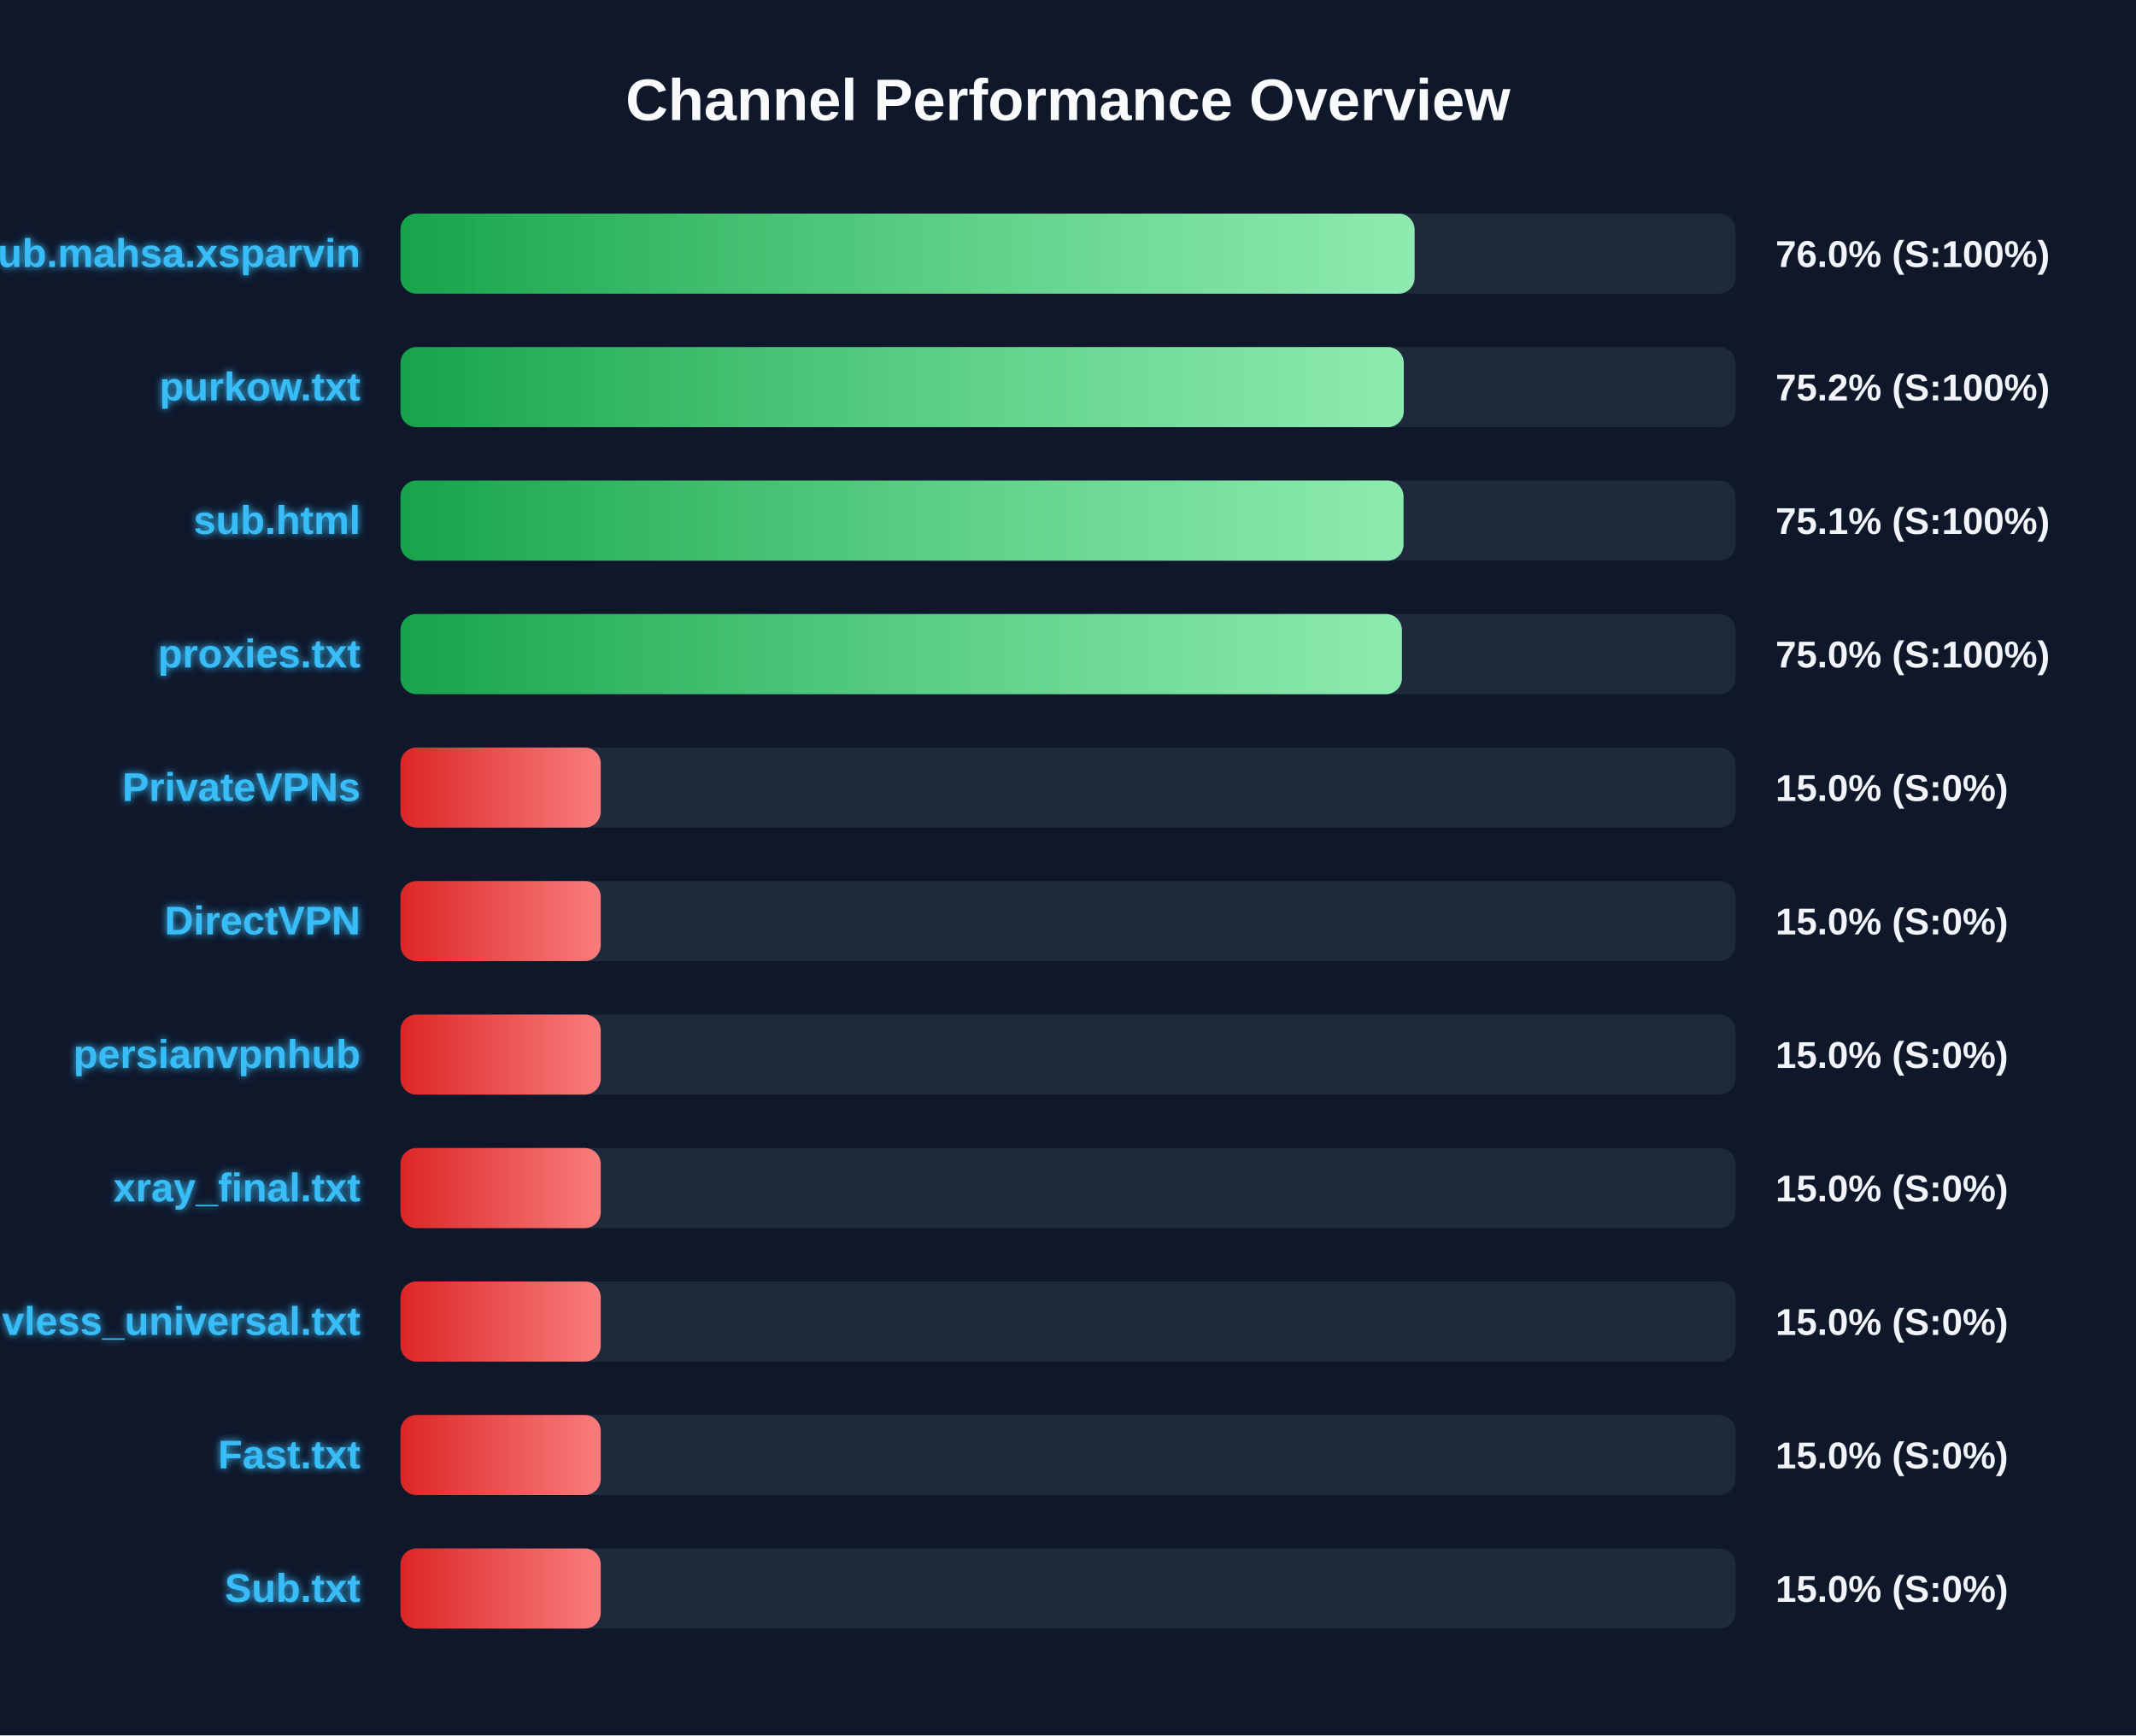
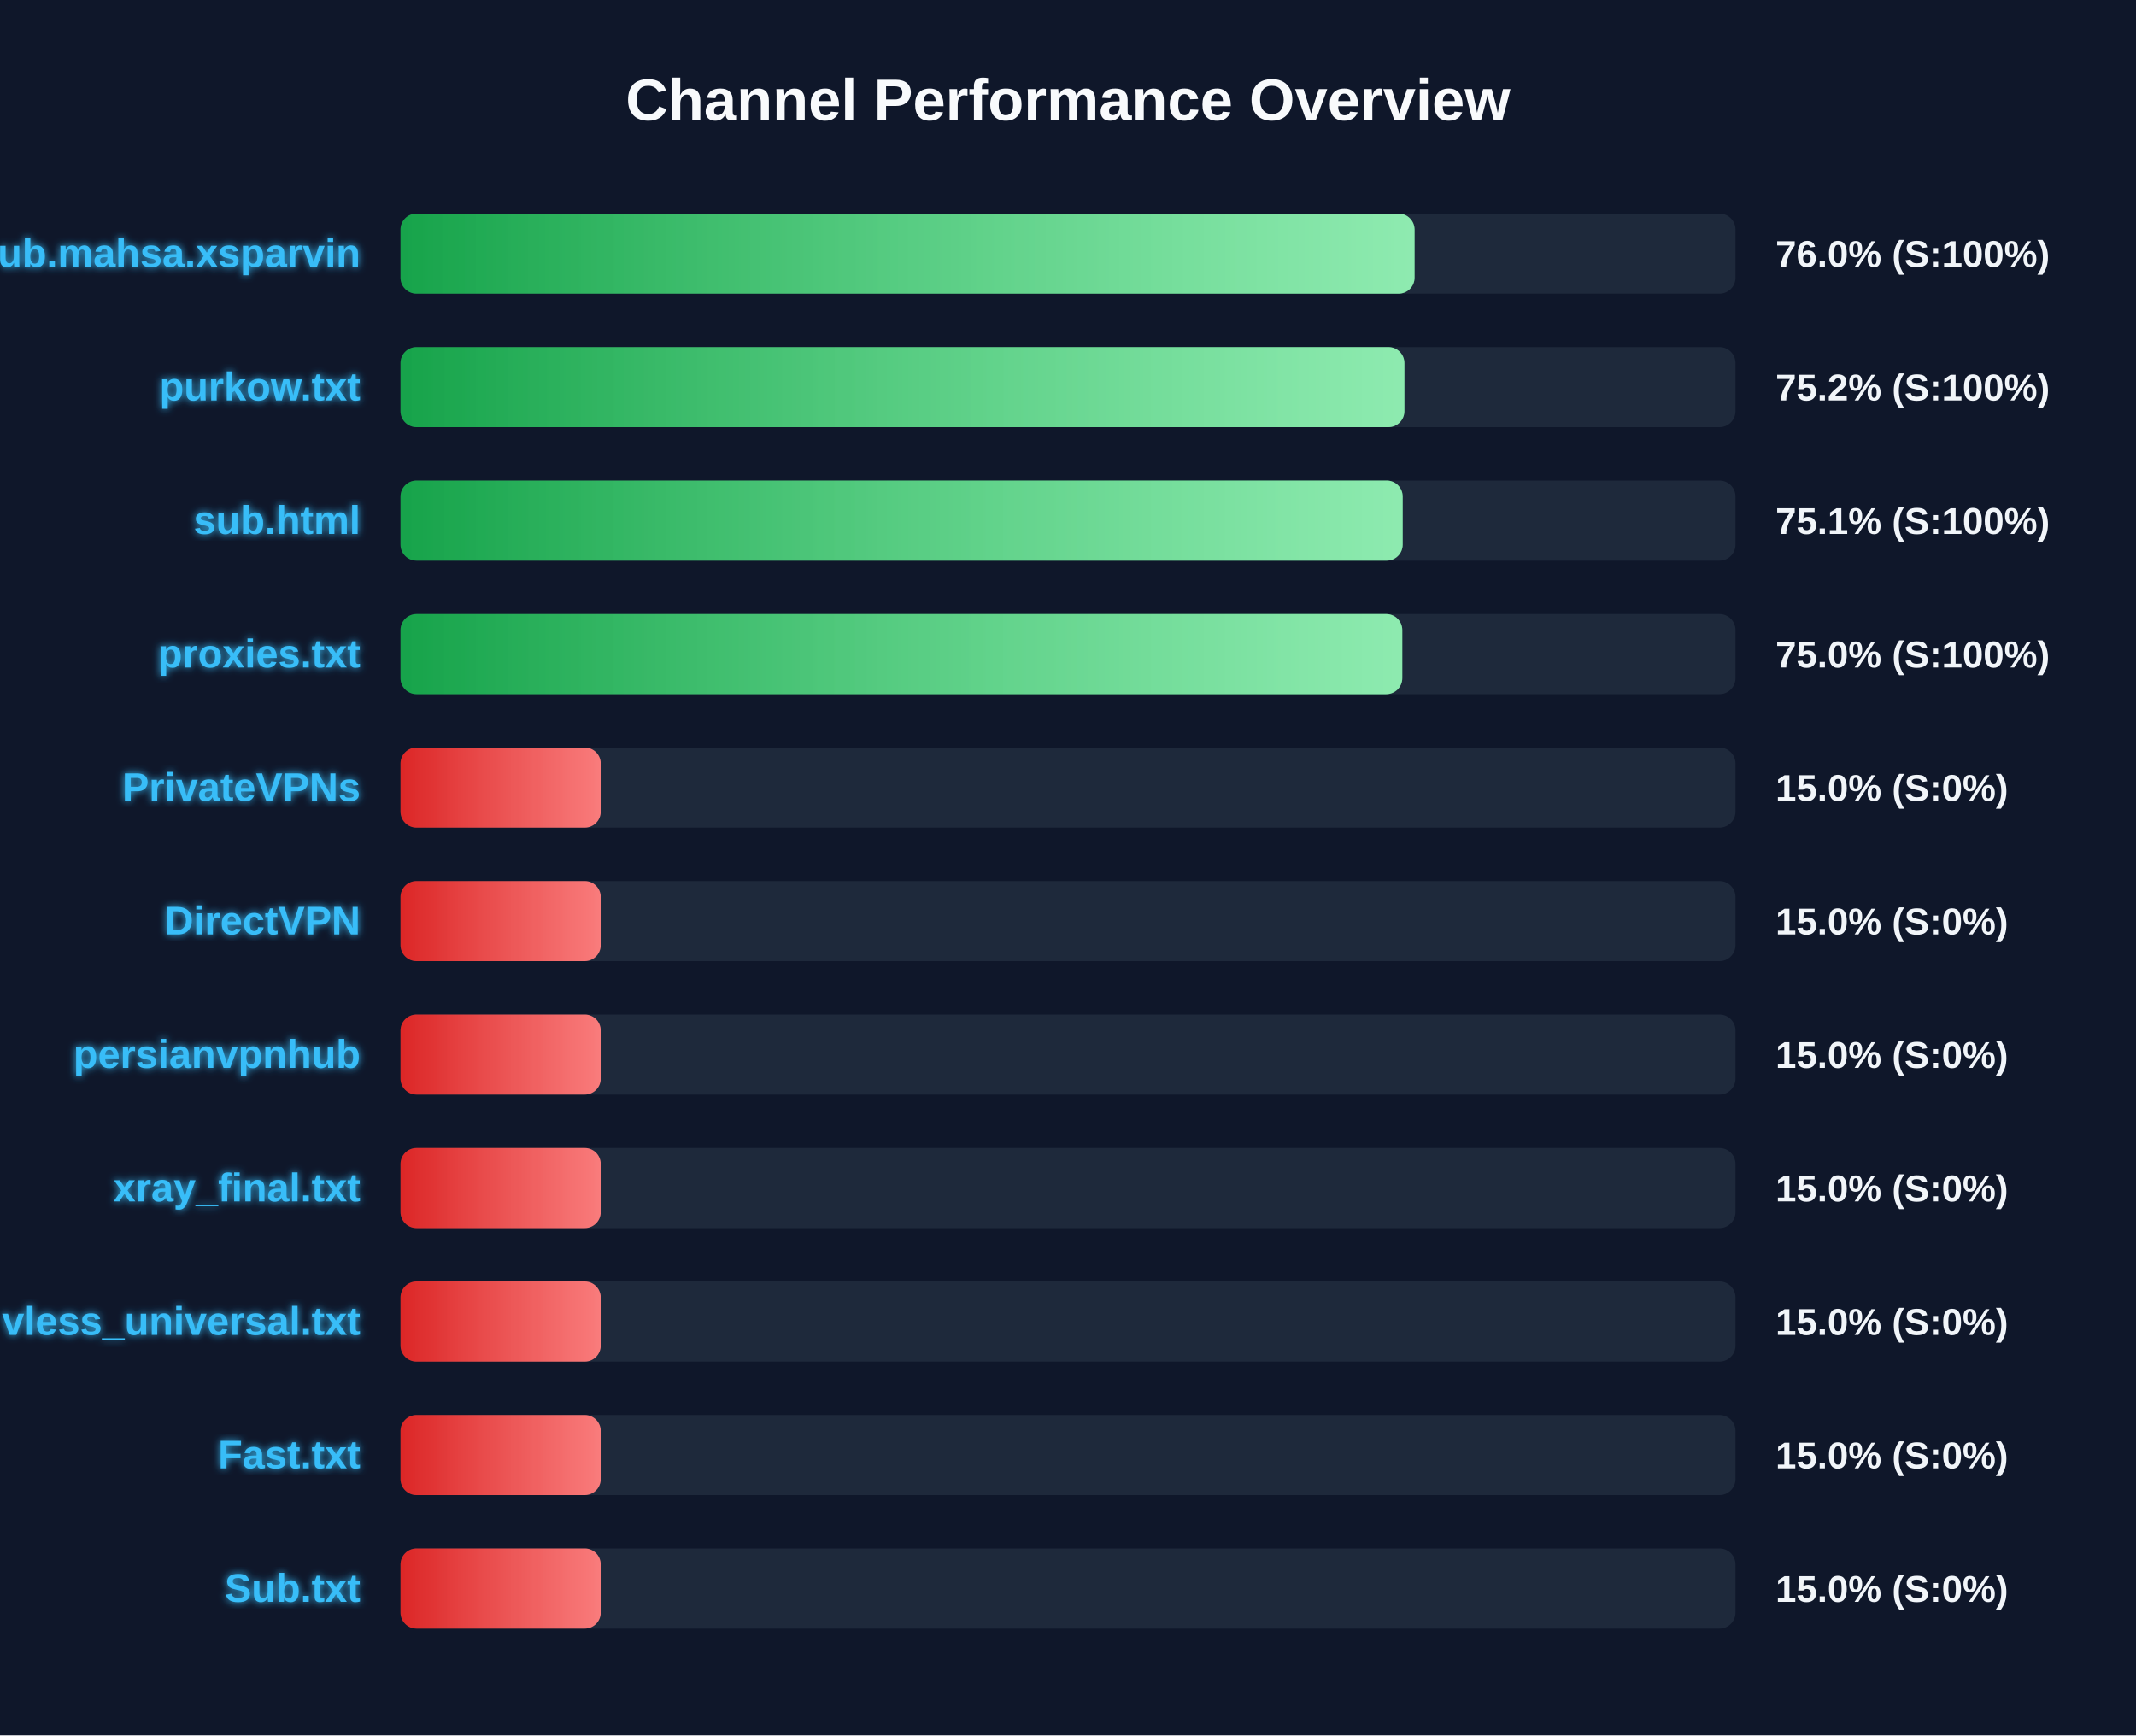
<svg xmlns="http://www.w3.org/2000/svg" width="800" height="650" version="1.1">
  <defs>
    <linearGradient id="grad-green" x1="0%" y1="0%" x2="100%" y2="0%">
      <stop offset="0%" stop-color="#16a34a" />
      <stop offset="100%" stop-color="#4ade80" />
    </linearGradient>
    <linearGradient id="grad-yellow" x1="0%" y1="0%" x2="100%" y2="0%">
      <stop offset="0%" stop-color="#ca8a04" />
      <stop offset="100%" stop-color="#fde047" />
    </linearGradient>
    <linearGradient id="grad-red" x1="0%" y1="0%" x2="100%" y2="0%">
      <stop offset="0%" stop-color="#dc2626" />
      <stop offset="100%" stop-color="#f87171" />
    </linearGradient>
    <linearGradient id="shimmer" x1="0%" y1="0%" x2="100%" y2="0%">
      <stop offset="0%" stop-color="rgba(255,255,255,0)" />
      <stop offset="50%" stop-color="rgba(255,255,255,0.4)" />
      <stop offset="100%" stop-color="rgba(255,255,255,0)" />
    </linearGradient>
    <filter id="glow" x="-20%" y="-20%" width="140%" height="140%">
      <feGaussianBlur stdDeviation="1.5" result="blur" />
      <feComposite in="SourceGraphic" in2="blur" operator="over" />
    </filter>
  </defs>
  <style>
        .bg-rect { fill: #0f172a; }
        .title { font: bold 22px 'Segoe UI', Arial, sans-serif; fill: #f8fafc; }
        .row { font: bold 15px 'Segoe UI', Arial, sans-serif; fill: #38bdf8; filter: url(#glow); }
        .score { font: bold 14px 'Segoe UI', Arial, sans-serif; fill: #f1f5f9; }
        @keyframes shimmer-anim {
            0% { transform: translateX(-100%); }
            100% { transform: translateX(200%); }
        }
        .shimmer-rect {
            animation: shimmer-anim 2.5s infinite linear;
        }
    </style>
  <rect width="100%" height="100%" class="bg-rect" />
  <text x="400" y="45" text-anchor="middle" class="title">Channel Performance Overview</text>
  <rect x="150" y="80" width="500" height="30" fill="#1e293b" rx="6" />
  <clipPath id="clip-0">
    <rect x="150" y="80" width="379.8" height="30" rx="6" />
  </clipPath>
  <rect x="150" y="80" width="379.8" height="30" fill="url(#grad-green)" rx="6" />
  <g clip-path="url(#clip-0)">
    <rect x="150" y="80" width="100%" height="30" fill="url(#shimmer)" class="shimmer-rect" />
  </g>
  <text x="135" y="100" text-anchor="end" class="row">Sub.mahsa.xsparvin</text>
  <text x="665" y="100" text-anchor="start" class="score">76.0% (S:100%)</text>
  <rect x="150" y="130" width="500" height="30" fill="#1e293b" rx="6" />
  <clipPath id="clip-1">
-     <rect x="150" y="130" width="375.75" height="30" rx="6" />
+     <rect x="150" y="130" width="376.0" height="30" rx="6" />
  </clipPath>
-   <rect x="150" y="130" width="375.75" height="30" fill="url(#grad-green)" rx="6" />
+   <rect x="150" y="130" width="376.0" height="30" fill="url(#grad-green)" rx="6" />
  <g clip-path="url(#clip-1)">
    <rect x="150" y="130" width="100%" height="30" fill="url(#shimmer)" class="shimmer-rect" />
  </g>
  <text x="135" y="150" text-anchor="end" class="row">purkow.txt</text>
  <text x="665" y="150" text-anchor="start" class="score">75.2% (S:100%)</text>
  <rect x="150" y="180" width="500" height="30" fill="#1e293b" rx="6" />
  <clipPath id="clip-2">
-     <rect x="150" y="180" width="375.65" height="30" rx="6" />
+     <rect x="150" y="180" width="375.35" height="30" rx="6" />
  </clipPath>
-   <rect x="150" y="180" width="375.65" height="30" fill="url(#grad-green)" rx="6" />
+   <rect x="150" y="180" width="375.35" height="30" fill="url(#grad-green)" rx="6" />
  <g clip-path="url(#clip-2)">
    <rect x="150" y="180" width="100%" height="30" fill="url(#shimmer)" class="shimmer-rect" />
  </g>
  <text x="135" y="200" text-anchor="end" class="row">sub.html</text>
  <text x="665" y="200" text-anchor="start" class="score">75.1% (S:100%)</text>
  <rect x="150" y="230" width="500" height="30" fill="#1e293b" rx="6" />
  <clipPath id="clip-3">
-     <rect x="150" y="230" width="375.05" height="30" rx="6" />
+     <rect x="150" y="230" width="375.2" height="30" rx="6" />
  </clipPath>
-   <rect x="150" y="230" width="375.05" height="30" fill="url(#grad-green)" rx="6" />
+   <rect x="150" y="230" width="375.2" height="30" fill="url(#grad-green)" rx="6" />
  <g clip-path="url(#clip-3)">
    <rect x="150" y="230" width="100%" height="30" fill="url(#shimmer)" class="shimmer-rect" />
  </g>
  <text x="135" y="250" text-anchor="end" class="row">proxies.txt</text>
  <text x="665" y="250" text-anchor="start" class="score">75.0% (S:100%)</text>
  <rect x="150" y="280" width="500" height="30" fill="#1e293b" rx="6" />
  <clipPath id="clip-4">
    <rect x="150" y="280" width="75.0" height="30" rx="6" />
  </clipPath>
  <rect x="150" y="280" width="75.0" height="30" fill="url(#grad-red)" rx="6" />
  <g clip-path="url(#clip-4)">
    <rect x="150" y="280" width="100%" height="30" fill="url(#shimmer)" class="shimmer-rect" />
  </g>
  <text x="135" y="300" text-anchor="end" class="row">PrivateVPNs</text>
  <text x="665" y="300" text-anchor="start" class="score">15.0% (S:0%)</text>
  <rect x="150" y="330" width="500" height="30" fill="#1e293b" rx="6" />
  <clipPath id="clip-5">
    <rect x="150" y="330" width="75.0" height="30" rx="6" />
  </clipPath>
  <rect x="150" y="330" width="75.0" height="30" fill="url(#grad-red)" rx="6" />
  <g clip-path="url(#clip-5)">
    <rect x="150" y="330" width="100%" height="30" fill="url(#shimmer)" class="shimmer-rect" />
  </g>
  <text x="135" y="350" text-anchor="end" class="row">DirectVPN</text>
  <text x="665" y="350" text-anchor="start" class="score">15.0% (S:0%)</text>
  <rect x="150" y="380" width="500" height="30" fill="#1e293b" rx="6" />
  <clipPath id="clip-6">
    <rect x="150" y="380" width="75.0" height="30" rx="6" />
  </clipPath>
  <rect x="150" y="380" width="75.0" height="30" fill="url(#grad-red)" rx="6" />
  <g clip-path="url(#clip-6)">
    <rect x="150" y="380" width="100%" height="30" fill="url(#shimmer)" class="shimmer-rect" />
  </g>
  <text x="135" y="400" text-anchor="end" class="row">persianvpnhub</text>
  <text x="665" y="400" text-anchor="start" class="score">15.0% (S:0%)</text>
  <rect x="150" y="430" width="500" height="30" fill="#1e293b" rx="6" />
  <clipPath id="clip-7">
    <rect x="150" y="430" width="75.0" height="30" rx="6" />
  </clipPath>
  <rect x="150" y="430" width="75.0" height="30" fill="url(#grad-red)" rx="6" />
  <g clip-path="url(#clip-7)">
    <rect x="150" y="430" width="100%" height="30" fill="url(#shimmer)" class="shimmer-rect" />
  </g>
  <text x="135" y="450" text-anchor="end" class="row">xray_final.txt</text>
  <text x="665" y="450" text-anchor="start" class="score">15.0% (S:0%)</text>
  <rect x="150" y="480" width="500" height="30" fill="#1e293b" rx="6" />
  <clipPath id="clip-8">
    <rect x="150" y="480" width="75.0" height="30" rx="6" />
  </clipPath>
  <rect x="150" y="480" width="75.0" height="30" fill="url(#grad-red)" rx="6" />
  <g clip-path="url(#clip-8)">
    <rect x="150" y="480" width="100%" height="30" fill="url(#shimmer)" class="shimmer-rect" />
  </g>
  <text x="135" y="500" text-anchor="end" class="row">vless_universal.txt</text>
  <text x="665" y="500" text-anchor="start" class="score">15.0% (S:0%)</text>
  <rect x="150" y="530" width="500" height="30" fill="#1e293b" rx="6" />
  <clipPath id="clip-9">
    <rect x="150" y="530" width="75.0" height="30" rx="6" />
  </clipPath>
  <rect x="150" y="530" width="75.0" height="30" fill="url(#grad-red)" rx="6" />
  <g clip-path="url(#clip-9)">
    <rect x="150" y="530" width="100%" height="30" fill="url(#shimmer)" class="shimmer-rect" />
  </g>
  <text x="135" y="550" text-anchor="end" class="row">Fast.txt</text>
  <text x="665" y="550" text-anchor="start" class="score">15.0% (S:0%)</text>
  <rect x="150" y="580" width="500" height="30" fill="#1e293b" rx="6" />
  <clipPath id="clip-10">
    <rect x="150" y="580" width="75.0" height="30" rx="6" />
  </clipPath>
  <rect x="150" y="580" width="75.0" height="30" fill="url(#grad-red)" rx="6" />
  <g clip-path="url(#clip-10)">
    <rect x="150" y="580" width="100%" height="30" fill="url(#shimmer)" class="shimmer-rect" />
  </g>
  <text x="135" y="600" text-anchor="end" class="row">Sub.txt</text>
  <text x="665" y="600" text-anchor="start" class="score">15.0% (S:0%)</text>
</svg>
